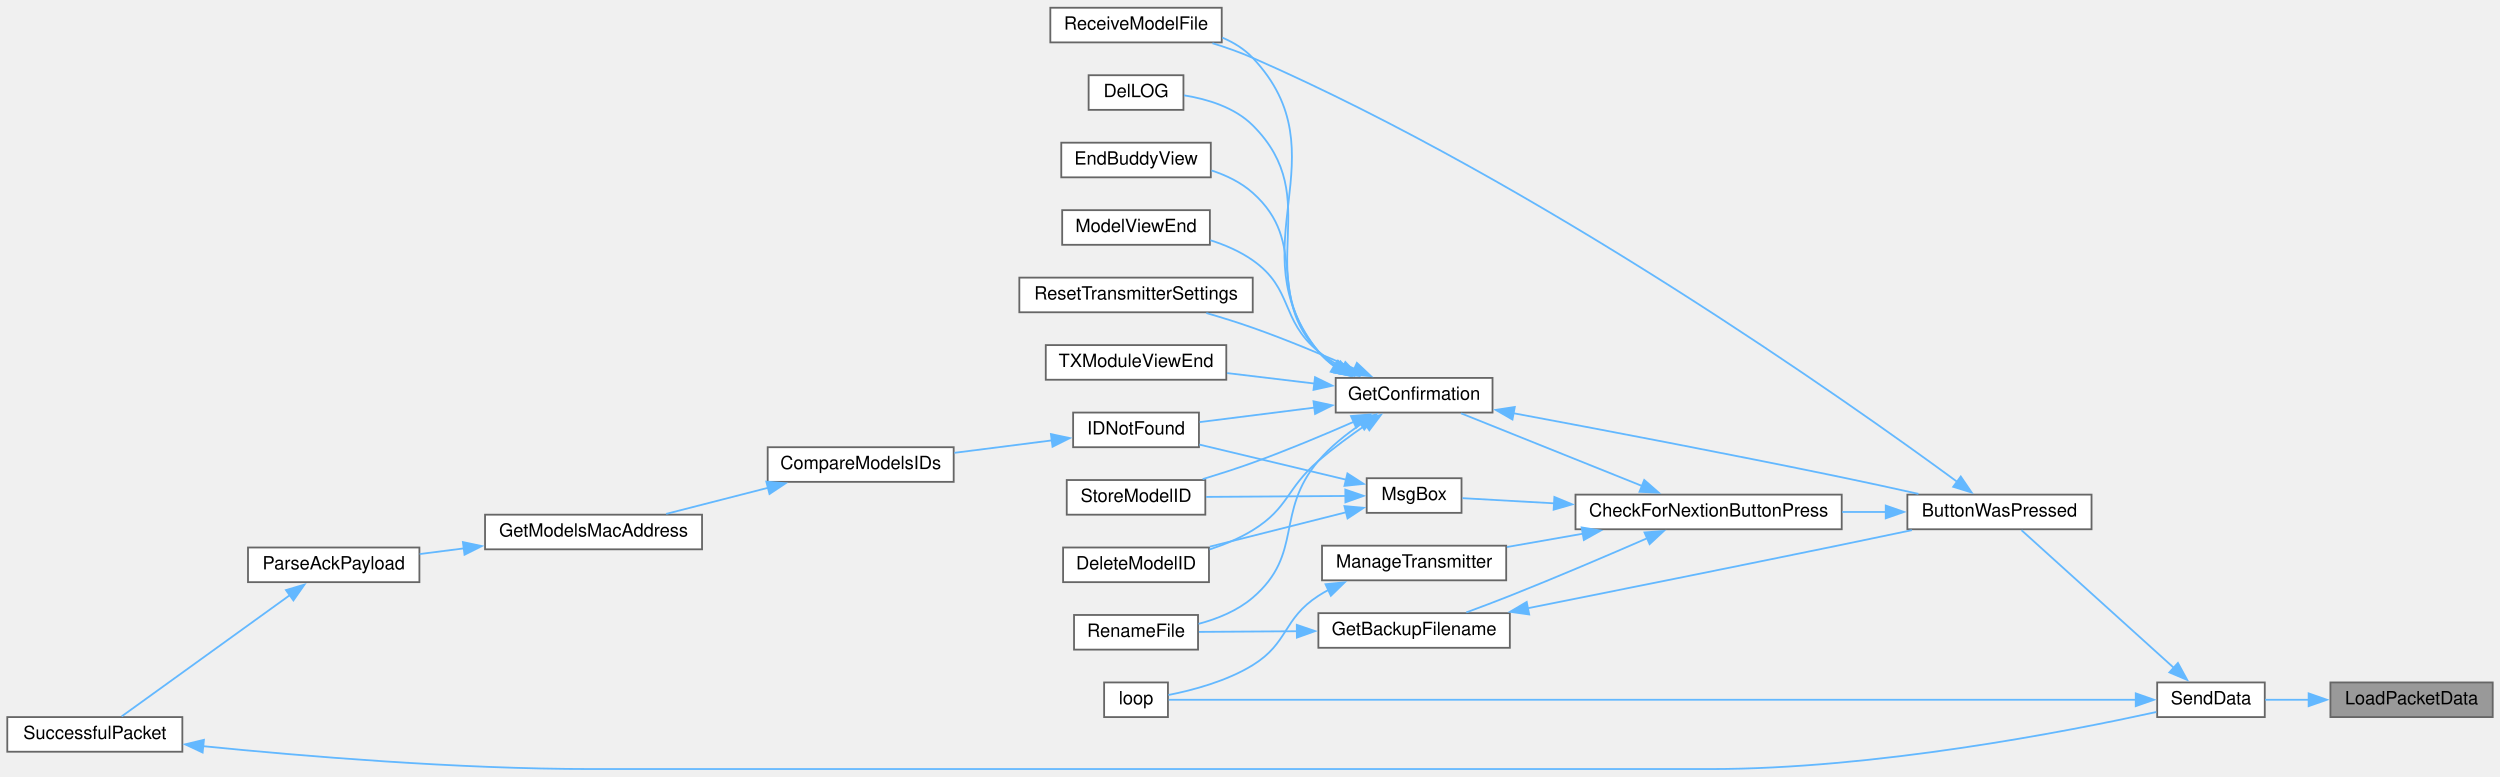
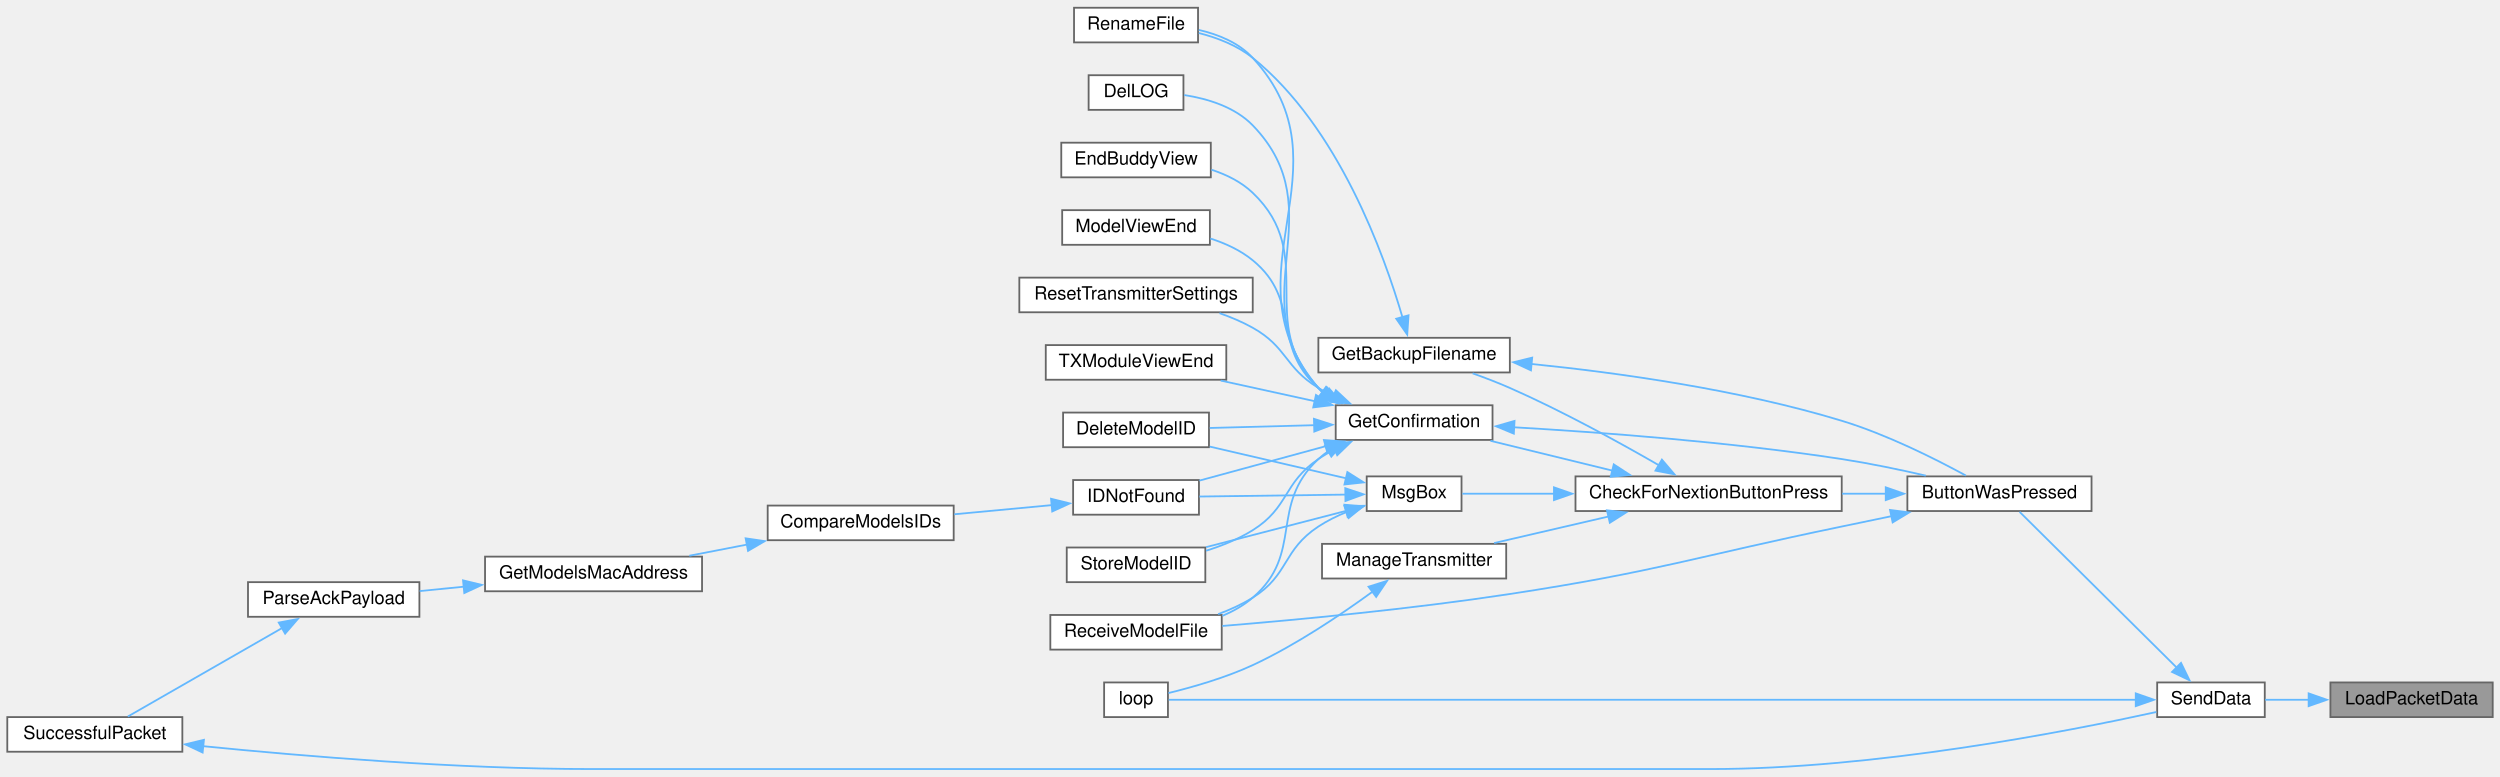
<svg xmlns="http://www.w3.org/2000/svg" xmlns:xlink="http://www.w3.org/1999/xlink" width="1371pt" height="426pt" viewBox="0.00 0.00 1371.00 425.50">
  <g id="graph0" class="graph" transform="scale(1 1) rotate(0) translate(4 421.5)">
    <g id="node1" class="node">
      <g id="a_node1">
        <a xlink:title=" ">
          <polygon fill="#999999" stroke="#666666" points="1363,-47.5 1274,-47.5 1274,-28.5 1363,-28.5 1363,-47.5" />
          <text text-anchor="middle" x="1318.5" y="-35.5" font-family="Helvetica,sans-Serif" font-size="10.00">LoadPacketData</text>
        </a>
      </g>
    </g>
    <g id="node2" class="node">
      <g id="a_node2">
        <a xlink:href="transceiver_8h.html#a049bfb836e7aa4a3a48a1a4bd225fafc" target="_top" xlink:title=" ">
          <polygon fill="white" stroke="#666666" points="1238,-47.5 1179,-47.5 1179,-28.5 1238,-28.5 1238,-47.5" />
          <text text-anchor="middle" x="1208.5" y="-35.5" font-family="Helvetica,sans-Serif" font-size="10.00">SendData</text>
        </a>
      </g>
    </g>
    <g id="edge1" class="edge">
      <path fill="none" stroke="#63b8ff" d="M1262.28,-38C1253.96,-38 1245.68,-38 1238.23,-38" />
      <polygon fill="#63b8ff" stroke="#63b8ff" points="1262.06,-41.5 1272.06,-38 1262.06,-34.5 1262.06,-41.5" />
    </g>
    <g id="node3" class="node">
      <g id="a_node3">
        <a xlink:href="TransmitterCode_2src_2main_8cpp.html#a804fdbdd5eab4c596bbe8a23eecbe4d5" target="_top" xlink:title=" ">
-           <polygon fill="white" stroke="#666666" points="1143,-150.5 1042,-150.5 1042,-131.5 1143,-131.5 1143,-150.5" />
-           <text text-anchor="middle" x="1092.5" y="-138.5" font-family="Helvetica,sans-Serif" font-size="10.00">ButtonWasPressed</text>
+           <polygon fill="white" stroke="#666666" points="1143,-160.5 1042,-160.5 1042,-141.5 1143,-141.5 1143,-160.5" />
+           <text text-anchor="middle" x="1092.5" y="-148.5" font-family="Helvetica,sans-Serif" font-size="10.00">ButtonWasPressed</text>
        </a>
      </g>
    </g>
    <g id="edge2" class="edge">
-       <path fill="none" stroke="#63b8ff" d="M1188.23,-55.41C1164.2,-77.12 1123.93,-113.5 1104.57,-131" />
-       <polygon fill="#63b8ff" stroke="#63b8ff" points="1190.37,-58.19 1195.45,-48.89 1185.68,-53 1190.37,-58.19" />
+       <path fill="none" stroke="#63b8ff" d="M1189.76,-55.58C1165.52,-79.61 1122.85,-121.91 1103.52,-141.07" />
+       <polygon fill="#63b8ff" stroke="#63b8ff" points="1192.07,-58.23 1196.71,-48.7 1187.14,-53.25 1192.07,-58.23" />
    </g>
    <g id="node22" class="node">
      <g id="a_node22">
        <a xlink:href="TransmitterCode_2src_2main_8cpp.html#ad3cb30894c94eb016e98bdcaa899ac86" target="_top" xlink:title=" ">
          <polygon fill="white" stroke="#666666" points="636.5,-47.5 601.5,-47.5 601.5,-28.5 636.5,-28.5 636.5,-47.5" />
          <text text-anchor="middle" x="619" y="-35.5" font-family="Helvetica,sans-Serif" font-size="10.00">loop</text>
        </a>
      </g>
    </g>
-     <g id="edge31" class="edge">
+     <g id="edge32" class="edge">
      <path fill="none" stroke="#63b8ff" d="M1167.58,-38C1051.31,-38 716.16,-38 636.93,-38" />
      <polygon fill="#63b8ff" stroke="#63b8ff" points="1167.25,-41.5 1177.25,-38 1167.25,-34.5 1167.25,-41.5" />
    </g>
    <g id="node4" class="node">
      <g id="a_node4">
        <a xlink:href="Utilities_8h.html#afb7c85cac4aa89fd998ed81c330374d2" target="_top" xlink:title=" ">
-           <polygon fill="white" stroke="#666666" points="1006,-150.5 860,-150.5 860,-131.5 1006,-131.5 1006,-150.5" />
-           <text text-anchor="middle" x="933" y="-138.5" font-family="Helvetica,sans-Serif" font-size="10.00">CheckForNextionButtonPress</text>
+           <polygon fill="white" stroke="#666666" points="1006,-160.5 860,-160.5 860,-141.5 1006,-141.5 1006,-160.5" />
+           <text text-anchor="middle" x="933" y="-148.5" font-family="Helvetica,sans-Serif" font-size="10.00">CheckForNextionButtonPress</text>
        </a>
      </g>
    </g>
    <g id="edge3" class="edge">
-       <path fill="none" stroke="#63b8ff" d="M1030.32,-141C1022.43,-141 1014.29,-141 1006.24,-141" />
-       <polygon fill="#63b8ff" stroke="#63b8ff" points="1030.15,-144.5 1040.15,-141 1030.15,-137.5 1030.15,-144.5" />
+       <path fill="none" stroke="#63b8ff" d="M1030.32,-151C1022.43,-151 1014.29,-151 1006.24,-151" />
+       <polygon fill="#63b8ff" stroke="#63b8ff" points="1030.15,-154.5 1040.15,-151 1030.15,-147.5 1030.15,-154.5" />
    </g>
    <g id="node17" class="node">
      <g id="a_node17">
        <a xlink:href="TransmitterCode_2src_2main_8cpp.html#ab7c9edf843c732d7fe296564f39bc0dc" target="_top" xlink:title="RECEIVE A MODEL FILE.">
-           <polygon fill="white" stroke="#666666" points="666,-417.5 572,-417.5 572,-398.5 666,-398.5 666,-417.5" />
-           <text text-anchor="middle" x="619" y="-405.5" font-family="Helvetica,sans-Serif" font-size="10.00">ReceiveModelFile</text>
-         </a>
-       </g>
-     </g>
-     <g id="edge30" class="edge">
-       <path fill="none" stroke="#63b8ff" d="M1069.25,-157.58C1009.64,-201.31 840.14,-321.17 683,-390 676.02,-393.06 668.38,-395.75 660.9,-398.05" />
-       <polygon fill="#63b8ff" stroke="#63b8ff" points="1071.28,-160.43 1077.25,-151.67 1067.13,-154.79 1071.28,-160.43" />
+           <polygon fill="white" stroke="#666666" points="666,-84.5 572,-84.5 572,-65.5 666,-65.5 666,-84.5" />
+           <text text-anchor="middle" x="619" y="-72.5" font-family="Helvetica,sans-Serif" font-size="10.00">ReceiveModelFile</text>
+         </a>
+       </g>
+     </g>
+     <g id="edge31" class="edge">
+       <path fill="none" stroke="#63b8ff" d="M1033.43,-138.72C1024.26,-136.79 1014.87,-134.84 1006,-133 925.17,-116.28 905.6,-108.46 824,-96 770.15,-87.77 707.8,-81.88 666.35,-78.47" />
+       <polygon fill="#63b8ff" stroke="#63b8ff" points="1032.49,-142.1 1042.99,-140.73 1033.93,-135.25 1032.49,-142.1" />
    </g>
    <g id="node5" class="node">
      <g id="a_node5">
        <a xlink:href="TransmitterCode_2src_2main_8cpp.html#a641d6dab68ec7b2a8a32492aac55bc1c" target="_top" xlink:title=" ">
-           <polygon fill="white" stroke="#666666" points="824,-85.5 719,-85.5 719,-66.5 824,-66.5 824,-85.5" />
-           <text text-anchor="middle" x="771.5" y="-73.5" font-family="Helvetica,sans-Serif" font-size="10.00">GetBackupFilename</text>
+           <polygon fill="white" stroke="#666666" points="824,-236.5 719,-236.5 719,-217.5 824,-217.5 824,-236.5" />
+           <text text-anchor="middle" x="771.5" y="-224.5" font-family="Helvetica,sans-Serif" font-size="10.00">GetBackupFilename</text>
        </a>
      </g>
    </g>
    <g id="edge4" class="edge">
-       <path fill="none" stroke="#63b8ff" d="M899.35,-126.6C878.01,-117.31 849.48,-105.12 824,-95 816.29,-91.94 807.88,-88.77 800.12,-85.91" />
-       <polygon fill="#63b8ff" stroke="#63b8ff" points="897.84,-129.76 908.41,-130.56 900.65,-123.34 897.84,-129.76" />
+       <path fill="none" stroke="#63b8ff" d="M905.87,-166.53C884.34,-178.95 852.79,-196.33 824,-209 817.5,-211.86 810.39,-214.59 803.58,-217.02" />
+       <polygon fill="#63b8ff" stroke="#63b8ff" points="907.39,-169.7 914.26,-161.64 903.86,-163.65 907.39,-169.7" />
    </g>
    <g id="node7" class="node">
      <g id="a_node7">
        <a xlink:href="TransmitterCode_2src_2main_8cpp.html#a6506bf72e0dd9e9ce480156b47625bff" target="_top" xlink:title=" ">
-           <polygon fill="white" stroke="#666666" points="814.5,-214.5 728.5,-214.5 728.5,-195.5 814.5,-195.5 814.5,-214.5" />
-           <text text-anchor="middle" x="771.5" y="-202.5" font-family="Helvetica,sans-Serif" font-size="10.00">GetConfirmation</text>
+           <polygon fill="white" stroke="#666666" points="814.5,-199.5 728.5,-199.5 728.5,-180.5 814.5,-180.5 814.5,-199.5" />
+           <text text-anchor="middle" x="771.5" y="-187.5" font-family="Helvetica,sans-Serif" font-size="10.00">GetConfirmation</text>
        </a>
      </g>
    </g>
    <g id="edge7" class="edge">
-       <path fill="none" stroke="#63b8ff" d="M896.58,-155.21C866.42,-167.31 823.86,-184.39 797.25,-195.07" />
-       <polygon fill="#63b8ff" stroke="#63b8ff" points="897.7,-158.54 905.67,-151.56 895.09,-152.04 897.7,-158.54" />
+       <path fill="none" stroke="#63b8ff" d="M880.32,-163.64C858.63,-168.94 833.75,-175.02 813.36,-180.01" />
+       <polygon fill="#63b8ff" stroke="#63b8ff" points="880.99,-167.08 889.87,-161.3 879.32,-160.28 880.99,-167.08" />
    </g>
    <g id="node21" class="node">
      <g id="a_node21">
        <a xlink:href="TransmitterCode_2src_2main_8cpp.html#a558ea014e230b7caa54ce5a37ad29b22" target="_top" xlink:title=" ">
-           <polygon fill="white" stroke="#666666" points="822,-122.5 721,-122.5 721,-103.5 822,-103.5 822,-122.5" />
-           <text text-anchor="middle" x="771.5" y="-110.5" font-family="Helvetica,sans-Serif" font-size="10.00">ManageTransmitter</text>
+           <polygon fill="white" stroke="#666666" points="822,-123.5 721,-123.5 721,-104.5 822,-104.5 822,-123.5" />
+           <text text-anchor="middle" x="771.5" y="-111.5" font-family="Helvetica,sans-Serif" font-size="10.00">ManageTransmitter</text>
        </a>
      </g>
    </g>
    <g id="edge24" class="edge">
-       <path fill="none" stroke="#63b8ff" d="M864.2,-129.1C850.17,-126.63 835.63,-124.08 822.38,-121.76" />
-       <polygon fill="#63b8ff" stroke="#63b8ff" points="863.37,-132.51 873.83,-130.79 864.58,-125.61 863.37,-132.51" />
+       <path fill="none" stroke="#63b8ff" d="M878.19,-138.52C857.72,-133.77 834.69,-128.43 815.36,-123.94" />
+       <polygon fill="#63b8ff" stroke="#63b8ff" points="877.25,-141.89 887.78,-140.74 878.83,-135.07 877.25,-141.89" />
    </g>
    <g id="node23" class="node">
      <g id="a_node23">
        <a xlink:href="TransmitterCode_2src_2main_8cpp.html#a6f5b0f1e4ca75768c16c4dd93f92a8de" target="_top" xlink:title=" ">
-           <polygon fill="white" stroke="#666666" points="797.5,-159.5 745.5,-159.5 745.5,-140.5 797.5,-140.5 797.5,-159.5" />
-           <text text-anchor="middle" x="771.5" y="-147.5" font-family="Helvetica,sans-Serif" font-size="10.00">MsgBox</text>
+           <polygon fill="white" stroke="#666666" points="797.5,-160.5 745.5,-160.5 745.5,-141.5 797.5,-141.5 797.5,-160.5" />
+           <text text-anchor="middle" x="771.5" y="-148.5" font-family="Helvetica,sans-Serif" font-size="10.00">MsgBox</text>
        </a>
      </g>
    </g>
    <g id="edge26" class="edge">
-       <path fill="none" stroke="#63b8ff" d="M848.29,-145.72C829.95,-146.76 811.88,-147.78 797.99,-148.56" />
-       <polygon fill="#63b8ff" stroke="#63b8ff" points="848.42,-149.22 858.21,-145.16 848.02,-142.23 848.42,-149.22" />
+       <path fill="none" stroke="#63b8ff" d="M848.29,-151C829.95,-151 811.88,-151 797.99,-151" />
+       <polygon fill="#63b8ff" stroke="#63b8ff" points="848.2,-154.5 858.2,-151 848.2,-147.5 848.2,-154.5" />
    </g>
    <g id="edge5" class="edge">
-       <path fill="none" stroke="#63b8ff" d="M833.87,-88.2C880.98,-97.6 947.63,-110.98 1006,-123 1018.48,-125.57 1031.98,-128.39 1044.48,-131.02" />
-       <polygon fill="#63b8ff" stroke="#63b8ff" points="834.61,-84.78 824.11,-86.25 833.24,-91.64 834.61,-84.78" />
+       <path fill="none" stroke="#63b8ff" d="M835.83,-222.15C883.42,-217.33 949.81,-208.09 1006,-191 1030.62,-183.51 1057.2,-170.16 1074.07,-160.96" />
+       <polygon fill="#63b8ff" stroke="#63b8ff" points="835.58,-218.65 825.96,-223.1 836.25,-225.62 835.58,-218.65" />
    </g>
    <g id="node6" class="node">
      <g id="a_node6">
        <a xlink:href="TransmitterCode_2src_2main_8cpp.html#a9d94366336f1e5fd43edb9c24bec5821" target="_top" xlink:title=" ">
-           <polygon fill="white" stroke="#666666" points="653,-84.5 585,-84.5 585,-65.5 653,-65.5 653,-84.5" />
-           <text text-anchor="middle" x="619" y="-72.5" font-family="Helvetica,sans-Serif" font-size="10.00">RenameFile</text>
+           <polygon fill="white" stroke="#666666" points="653,-417.5 585,-417.5 585,-398.5 653,-398.5 653,-417.5" />
+           <text text-anchor="middle" x="619" y="-405.5" font-family="Helvetica,sans-Serif" font-size="10.00">RenameFile</text>
        </a>
      </g>
    </g>
    <g id="edge6" class="edge">
-       <path fill="none" stroke="#63b8ff" d="M707.36,-75.58C688.86,-75.46 669.35,-75.33 653.48,-75.22" />
-       <polygon fill="#63b8ff" stroke="#63b8ff" points="707.17,-79.08 717.19,-75.65 707.22,-72.08 707.17,-79.08" />
+       <path fill="none" stroke="#63b8ff" d="M765.19,-247.46C755.13,-282.08 729.98,-352.15 683,-390 674.59,-396.78 663.74,-401.01 653.43,-403.64" />
+       <polygon fill="#63b8ff" stroke="#63b8ff" points="768.44,-248.83 767.72,-238.26 761.69,-246.97 768.44,-248.83" />
    </g>
    <g id="edge8" class="edge">
-       <path fill="none" stroke="#63b8ff" d="M825.97,-195.14C873.36,-186.3 944.38,-172.78 1006,-160 1019.7,-157.16 1034.59,-153.91 1048.06,-150.9" />
-       <polygon fill="#63b8ff" stroke="#63b8ff" points="825.43,-191.68 816.24,-196.95 826.71,-198.56 825.43,-191.68" />
+       <path fill="none" stroke="#63b8ff" d="M826.13,-187.44C873.61,-184.69 944.7,-179.39 1006,-170 1021.18,-167.67 1037.69,-164.23 1052.12,-160.9" />
+       <polygon fill="#63b8ff" stroke="#63b8ff" points="826.18,-183.93 816.39,-187.99 826.57,-190.92 826.18,-183.93" />
    </g>
    <g id="edge20" class="edge">
-       <path fill="none" stroke="#63b8ff" d="M742.56,-189.28C734.24,-183.66 725.6,-176.77 719,-169 695.06,-140.82 711.09,-118.05 683,-94 674.67,-86.87 663.73,-82.41 653.3,-79.63" />
-       <polygon fill="#63b8ff" stroke="#63b8ff" points="740.42,-192.08 750.75,-194.47 744.17,-186.16 740.42,-192.08" />
+       <path fill="none" stroke="#63b8ff" d="M721.18,-206.68C720.42,-207.42 719.69,-208.19 719,-209 665.73,-271.37 738.57,-329.68 683,-390 675.37,-398.28 664.22,-402.85 653.41,-405.34" />
+       <polygon fill="#63b8ff" stroke="#63b8ff" points="723.17,-209.56 729.17,-200.82 719.03,-203.91 723.17,-209.56" />
    </g>
    <g id="node8" class="node">
      <g id="a_node8">
        <a xlink:href="TransmitterCode_2src_2main_8cpp.html#ac45477c637c975e13189e2988c8813b3" target="_top" xlink:title=" ">
-           <polygon fill="white" stroke="#666666" points="659,-121.5 579,-121.5 579,-102.5 659,-102.5 659,-121.5" />
-           <text text-anchor="middle" x="619" y="-109.5" font-family="Helvetica,sans-Serif" font-size="10.00">DeleteModelID</text>
+           <polygon fill="white" stroke="#666666" points="659,-195.5 579,-195.5 579,-176.5 659,-176.5 659,-195.5" />
+           <text text-anchor="middle" x="619" y="-183.5" font-family="Helvetica,sans-Serif" font-size="10.00">DeleteModelID</text>
        </a>
      </g>
    </g>
    <g id="edge9" class="edge">
-       <path fill="none" stroke="#63b8ff" d="M745.05,-188.72C736.5,-182.85 727.08,-175.96 719,-169 701.38,-153.81 702.8,-143.21 683,-131 675.8,-126.56 667.51,-123.1 659.34,-120.43" />
-       <polygon fill="#63b8ff" stroke="#63b8ff" points="743.05,-191.59 753.31,-194.23 746.94,-185.77 743.05,-191.59" />
+       <path fill="none" stroke="#63b8ff" d="M716.71,-188.57C697.8,-188.07 676.93,-187.51 659.43,-187.05" />
+       <polygon fill="#63b8ff" stroke="#63b8ff" points="716.57,-192.07 726.66,-188.83 716.76,-185.07 716.57,-192.07" />
    </g>
    <g id="node9" class="node">
      <g id="a_node9">
        <a xlink:href="TransmitterCode_2src_2main_8cpp.html#a53d438145d004c3b053f245f494f4284" target="_top" xlink:title=" ">
          <polygon fill="white" stroke="#666666" points="645,-380.5 593,-380.5 593,-361.5 645,-361.5 645,-380.5" />
          <text text-anchor="middle" x="619" y="-368.5" font-family="Helvetica,sans-Serif" font-size="10.00">DelLOG</text>
        </a>
      </g>
    </g>
    <g id="edge10" class="edge">
-       <path fill="none" stroke="#63b8ff" d="M728.48,-220.59C724.97,-223.03 721.73,-225.82 719,-229 681.65,-272.57 723.66,-312.51 683,-353 673.09,-362.87 658.15,-367.41 645.32,-369.47" />
-       <polygon fill="#63b8ff" stroke="#63b8ff" points="730.02,-223.74 736.92,-215.7 726.51,-217.69 730.02,-223.74" />
+       <path fill="none" stroke="#63b8ff" d="M721.62,-206.37C720.7,-207.2 719.83,-208.08 719,-209 674.95,-258.11 728.86,-305.58 683,-353 673.27,-363.06 658.35,-367.61 645.47,-369.62" />
+       <polygon fill="#63b8ff" stroke="#63b8ff" points="723.38,-209.4 729.57,-200.81 719.37,-203.67 723.38,-209.4" />
    </g>
    <g id="node10" class="node">
      <g id="a_node10">
        <a xlink:href="TransmitterCode_2src_2main_8cpp.html#a16c65917a148c7f6c17babf11e977b69" target="_top" xlink:title=" ">
          <polygon fill="white" stroke="#666666" points="660,-343.5 578,-343.5 578,-324.5 660,-324.5 660,-343.5" />
          <text text-anchor="middle" x="619" y="-331.5" font-family="Helvetica,sans-Serif" font-size="10.00">EndBuddyView</text>
        </a>
      </g>
    </g>
    <g id="edge11" class="edge">
-       <path fill="none" stroke="#63b8ff" d="M729.57,-220.44C725.71,-222.92 722.1,-225.77 719,-229 690.06,-259.23 714.23,-288.14 683,-316 676.63,-321.68 668.59,-325.58 660.4,-328.25" />
-       <polygon fill="#63b8ff" stroke="#63b8ff" points="731.1,-223.59 738.16,-215.7 727.71,-217.46 731.1,-223.59" />
+       <path fill="none" stroke="#63b8ff" d="M722.2,-206.05C721.08,-206.98 720.01,-207.96 719,-209 684.04,-244.99 719.29,-281.35 683,-316 676.75,-321.97 668.65,-325.98 660.37,-328.67" />
+       <polygon fill="#63b8ff" stroke="#63b8ff" points="723.87,-209.14 730.34,-200.75 720.05,-203.28 723.87,-209.14" />
    </g>
    <g id="node11" class="node">
      <g id="a_node11">
        <a xlink:href="ModelMatch_8h.html#afdd42b1130d38073be1c2025af855879" target="_top" xlink:title=" ">
-           <polygon fill="white" stroke="#666666" points="653.5,-195.5 584.5,-195.5 584.5,-176.5 653.5,-176.5 653.5,-195.5" />
-           <text text-anchor="middle" x="619" y="-183.5" font-family="Helvetica,sans-Serif" font-size="10.00">IDNotFound</text>
+           <polygon fill="white" stroke="#666666" points="653.5,-158.5 584.5,-158.5 584.5,-139.5 653.5,-139.5 653.5,-158.5" />
+           <text text-anchor="middle" x="619" y="-146.5" font-family="Helvetica,sans-Serif" font-size="10.00">IDNotFound</text>
        </a>
      </g>
    </g>
    <g id="edge12" class="edge">
-       <path fill="none" stroke="#63b8ff" d="M716.83,-198.22C695.87,-195.58 672.47,-192.62 653.92,-190.28" />
-       <polygon fill="#63b8ff" stroke="#63b8ff" points="716.32,-201.69 726.68,-199.47 717.19,-194.74 716.32,-201.69" />
+       <path fill="none" stroke="#63b8ff" d="M723.04,-177.07C700.55,-170.94 674.2,-163.77 653.78,-158.2" />
+       <polygon fill="#63b8ff" stroke="#63b8ff" points="722.04,-180.43 732.61,-179.68 723.88,-173.67 722.04,-180.43" />
    </g>
    <g id="node16" class="node">
      <g id="a_node16">
        <a xlink:href="TransmitterCode_2src_2main_8cpp.html#ae9f91b9da28f2e1e2fb126961f03c31c" target="_top" xlink:title=" ">
          <polygon fill="white" stroke="#666666" points="659.5,-306.5 578.5,-306.5 578.5,-287.5 659.5,-287.5 659.5,-306.5" />
          <text text-anchor="middle" x="619" y="-294.5" font-family="Helvetica,sans-Serif" font-size="10.00">ModelViewEnd</text>
        </a>
      </g>
    </g>
    <g id="edge18" class="edge">
-       <path fill="none" stroke="#63b8ff" d="M732.58,-219.9C727.77,-222.57 723.11,-225.6 719,-229 697.91,-246.46 705.4,-263.26 683,-279 676.11,-283.84 667.94,-287.39 659.81,-289.98" />
-       <polygon fill="#63b8ff" stroke="#63b8ff" points="733.79,-223.21 741.16,-215.6 730.65,-216.95 733.79,-223.21" />
+       <path fill="none" stroke="#63b8ff" d="M723.52,-205.46C721.94,-206.56 720.42,-207.74 719,-209 692.81,-232.19 710.05,-256.81 683,-279 676.32,-284.48 668.05,-288.3 659.73,-290.95" />
+       <polygon fill="#63b8ff" stroke="#63b8ff" points="724.91,-208.7 731.85,-200.69 721.43,-202.62 724.91,-208.7" />
    </g>
    <g id="edge19" class="edge">
-       <path fill="none" stroke="#63b8ff" d="M727.71,-220.82C724.46,-223.2 721.49,-225.91 719,-229 673.05,-286.14 733.31,-336.66 683,-390 678.39,-394.88 672.57,-398.47 666.32,-401.1" />
-       <polygon fill="#63b8ff" stroke="#63b8ff" points="729.36,-223.91 736.13,-215.76 725.75,-217.91 729.36,-223.91" />
+       <path fill="none" stroke="#63b8ff" d="M724.81,-174.62C722.75,-173.21 720.8,-171.67 719,-170 691.64,-144.54 711.33,-118.38 683,-94 678.15,-89.83 672.41,-86.57 666.4,-84.03" />
+       <polygon fill="#63b8ff" stroke="#63b8ff" points="722.63,-177.41 733.05,-179.31 726.09,-171.32 722.63,-177.41" />
    </g>
    <g id="node18" class="node">
      <g id="a_node18">
        <a xlink:href="TransmitterCode_2src_2main_8cpp.html#a5c7f22bae35d5d6df9d54fe79dbb8401" target="_top" xlink:title=" ">
          <polygon fill="white" stroke="#666666" points="683,-269.5 555,-269.5 555,-250.5 683,-250.5 683,-269.5" />
          <text text-anchor="middle" x="619" y="-257.5" font-family="Helvetica,sans-Serif" font-size="10.00">ResetTransmitterSettings</text>
        </a>
      </g>
    </g>
    <g id="edge21" class="edge">
-       <path fill="none" stroke="#63b8ff" d="M739.03,-219.4C722.54,-226.67 701.88,-235.34 683,-242 674.85,-244.88 665.98,-247.63 657.55,-250.08" />
-       <polygon fill="#63b8ff" stroke="#63b8ff" points="740.12,-222.75 747.83,-215.48 737.27,-216.36 740.12,-222.75" />
+       <path fill="none" stroke="#63b8ff" d="M727.24,-204.51C724.39,-205.91 721.62,-207.4 719,-209 700.47,-220.3 701.94,-231.4 683,-242 677.34,-245.17 671.08,-247.81 664.76,-250.02" />
+       <polygon fill="#63b8ff" stroke="#63b8ff" points="728.6,-207.74 736.35,-200.51 725.79,-201.33 728.6,-207.74" />
    </g>
    <g id="node19" class="node">
      <g id="a_node19">
        <a xlink:href="TransmitterCode_2src_2main_8cpp.html#a3838aa0b33bb22d3b9934da05d2716d8" target="_top" xlink:title=" ">
-           <polygon fill="white" stroke="#666666" points="657,-158.5 581,-158.5 581,-139.5 657,-139.5 657,-158.5" />
-           <text text-anchor="middle" x="619" y="-146.5" font-family="Helvetica,sans-Serif" font-size="10.00">StoreModelID</text>
+           <polygon fill="white" stroke="#666666" points="657,-121.5 581,-121.5 581,-102.5 657,-102.5 657,-121.5" />
+           <text text-anchor="middle" x="619" y="-109.5" font-family="Helvetica,sans-Serif" font-size="10.00">StoreModelID</text>
        </a>
      </g>
    </g>
    <g id="edge22" class="edge">
-       <path fill="none" stroke="#63b8ff" d="M738.66,-190.56C722.2,-183.35 701.71,-174.75 683,-168 674.19,-164.82 664.56,-161.73 655.54,-158.99" />
-       <polygon fill="#63b8ff" stroke="#63b8ff" points="736.88,-193.6 747.44,-194.45 739.71,-187.2 736.88,-193.6" />
+       <path fill="none" stroke="#63b8ff" d="M728.05,-175.36C724.9,-173.72 721.84,-171.94 719,-170 699.5,-156.72 703,-143.51 683,-131 675.25,-126.15 666.19,-122.48 657.4,-119.72" />
+       <polygon fill="#63b8ff" stroke="#63b8ff" points="726.4,-178.45 736.94,-179.47 729.33,-172.1 726.4,-178.45" />
    </g>
    <g id="node20" class="node">
      <g id="a_node20">
        <a xlink:href="TransmitterCode_2src_2main_8cpp.html#a3c55ef7c23759a89a86f6519569c4f7a" target="_top" xlink:title=" ">
          <polygon fill="white" stroke="#666666" points="668.5,-232.5 569.5,-232.5 569.5,-213.5 668.5,-213.5 668.5,-232.5" />
          <text text-anchor="middle" x="619" y="-220.5" font-family="Helvetica,sans-Serif" font-size="10.00">TXModuleViewEnd</text>
        </a>
      </g>
    </g>
    <g id="edge23" class="edge">
-       <path fill="none" stroke="#63b8ff" d="M717.05,-211.39C701.36,-213.27 684.3,-215.31 668.91,-217.15" />
-       <polygon fill="#63b8ff" stroke="#63b8ff" points="717.16,-214.9 726.67,-210.24 716.33,-207.95 717.16,-214.9" />
+       <path fill="none" stroke="#63b8ff" d="M717.31,-201.66C700.36,-205.38 681.77,-209.45 665.43,-213.04" />
+       <polygon fill="#63b8ff" stroke="#63b8ff" points="717.68,-205.16 726.7,-199.6 716.18,-198.33 717.68,-205.16" />
    </g>
    <g id="node12" class="node">
      <g id="a_node12">
        <a xlink:href="ModelMatch_8h.html#af8fe429ceb65bf9d257a2a0f1c63eccb" target="_top" xlink:title=" ">
-           <polygon fill="white" stroke="#666666" points="519,-176.5 417,-176.5 417,-157.5 519,-157.5 519,-176.5" />
-           <text text-anchor="middle" x="468" y="-164.5" font-family="Helvetica,sans-Serif" font-size="10.00">CompareModelsIDs</text>
+           <polygon fill="white" stroke="#666666" points="519,-144.5 417,-144.5 417,-125.5 519,-125.5 519,-144.5" />
+           <text text-anchor="middle" x="468" y="-132.5" font-family="Helvetica,sans-Serif" font-size="10.00">CompareModelsIDs</text>
        </a>
      </g>
    </g>
    <g id="edge13" class="edge">
-       <path fill="none" stroke="#63b8ff" d="M572.93,-180.25C556.03,-178.1 536.72,-175.64 519.37,-173.42" />
-       <polygon fill="#63b8ff" stroke="#63b8ff" points="572.33,-183.7 582.69,-181.5 573.21,-176.76 572.33,-183.7" />
+       <path fill="none" stroke="#63b8ff" d="M572.93,-144.76C556.03,-143.18 536.72,-141.36 519.37,-139.73" />
+       <polygon fill="#63b8ff" stroke="#63b8ff" points="572.4,-148.23 582.68,-145.68 573.05,-141.26 572.4,-148.23" />
    </g>
    <g id="node13" class="node">
      <g id="a_node13">
        <a xlink:href="ModelMatch_8h.html#a494cb4acb30856d1f53f08df1b80c41b" target="_top" xlink:title=" ">
-           <polygon fill="white" stroke="#666666" points="381,-139.5 262,-139.5 262,-120.5 381,-120.5 381,-139.5" />
-           <text text-anchor="middle" x="321.5" y="-127.5" font-family="Helvetica,sans-Serif" font-size="10.00">GetModelsMacAddress</text>
+           <polygon fill="white" stroke="#666666" points="381,-116.5 262,-116.5 262,-97.5 381,-97.5 381,-116.5" />
+           <text text-anchor="middle" x="321.5" y="-104.5" font-family="Helvetica,sans-Serif" font-size="10.00">GetModelsMacAddress</text>
        </a>
      </g>
    </g>
    <g id="edge14" class="edge">
-       <path fill="none" stroke="#63b8ff" d="M417.21,-154.25C398.93,-149.57 378.51,-144.34 361.33,-139.94" />
-       <polygon fill="#63b8ff" stroke="#63b8ff" points="416.25,-157.62 426.81,-156.71 417.99,-150.84 416.25,-157.62" />
+       <path fill="none" stroke="#63b8ff" d="M405.61,-123.1C395.09,-121.07 384.25,-118.97 374.02,-116.98" />
+       <polygon fill="#63b8ff" stroke="#63b8ff" points="404.9,-126.53 415.38,-125 406.23,-119.66 404.9,-126.53" />
    </g>
    <g id="node14" class="node">
      <g id="a_node14">
        <a xlink:href="TransmitterCode_2src_2main_8cpp.html#a694f4f5a0147f4dc29b0bc1a8951547d" target="_top" xlink:title=" ">
-           <polygon fill="white" stroke="#666666" points="226,-121.5 132,-121.5 132,-102.5 226,-102.5 226,-121.5" />
-           <text text-anchor="middle" x="179" y="-109.5" font-family="Helvetica,sans-Serif" font-size="10.00">ParseAckPayload</text>
+           <polygon fill="white" stroke="#666666" points="226,-102.5 132,-102.5 132,-83.5 226,-83.5 226,-102.5" />
+           <text text-anchor="middle" x="179" y="-90.5" font-family="Helvetica,sans-Serif" font-size="10.00">ParseAckPayload</text>
        </a>
      </g>
    </g>
    <g id="edge15" class="edge">
-       <path fill="none" stroke="#63b8ff" d="M250.5,-121.03C242.23,-119.97 233.96,-118.91 226.14,-117.91" />
-       <polygon fill="#63b8ff" stroke="#63b8ff" points="249.86,-124.48 260.23,-122.28 250.75,-117.54 249.86,-124.48" />
+       <path fill="none" stroke="#63b8ff" d="M250.5,-100.03C242.23,-99.2 233.96,-98.38 226.14,-97.6" />
+       <polygon fill="#63b8ff" stroke="#63b8ff" points="249.93,-103.48 260.22,-100.99 250.62,-96.52 249.93,-103.48" />
    </g>
    <g id="node15" class="node">
      <g id="a_node15">
        <a xlink:href="transceiver_8h.html#a1c11bb6771548de7d96723045b922620" target="_top" xlink:title=" ">
          <polygon fill="white" stroke="#666666" points="96,-28.5 0,-28.5 0,-9.5 96,-9.5 96,-28.5" />
          <text text-anchor="middle" x="48" y="-16.5" font-family="Helvetica,sans-Serif" font-size="10.00">SuccessfulPacket</text>
        </a>
      </g>
    </g>
    <g id="edge16" class="edge">
-       <path fill="none" stroke="#63b8ff" d="M155.15,-95.52C128.34,-76.2 84.75,-44.78 62.71,-28.88" />
-       <polygon fill="#63b8ff" stroke="#63b8ff" points="152.81,-98.15 162.97,-101.16 156.9,-92.48 152.81,-98.15" />
+       <path fill="none" stroke="#63b8ff" d="M150.79,-77.39C125.22,-62.72 87.75,-41.23 66.12,-28.82" />
+       <polygon fill="#63b8ff" stroke="#63b8ff" points="148.87,-80.33 159.29,-82.27 152.36,-74.26 148.87,-80.33" />
    </g>
    <g id="edge17" class="edge">
      <path fill="none" stroke="#63b8ff" d="M107.27,-12.56C162.19,-7.05 246.83,0 320.5,0 934,0 934,0 934,0 1023.89,0 1128.82,-20.38 1178.54,-31.29" />
      <polygon fill="#63b8ff" stroke="#63b8ff" points="107.11,-9.06 97.52,-13.55 107.83,-16.02 107.11,-9.06" />
    </g>
    <g id="edge25" class="edge">
-       <path fill="none" stroke="#63b8ff" d="M724.69,-98.33C722.72,-97.29 720.82,-96.18 719,-95 699.47,-82.36 702.8,-69.21 683,-57 668.71,-48.18 650.06,-43.23 636.76,-40.61" />
-       <polygon fill="#63b8ff" stroke="#63b8ff" points="722.91,-101.37 733.45,-102.4 725.85,-95.02 722.91,-101.37" />
+       <path fill="none" stroke="#63b8ff" d="M748.72,-97.3C731.61,-84.81 706.78,-68.05 683,-57 667.98,-50.02 649.76,-44.85 636.79,-41.68" />
+       <polygon fill="#63b8ff" stroke="#63b8ff" points="746.51,-100.01 756.63,-103.18 750.69,-94.4 746.51,-100.01" />
    </g>
    <g id="edge27" class="edge">
-       <path fill="none" stroke="#63b8ff" d="M734.16,-140.82C711.58,-135.12 682.57,-127.8 659.44,-121.96" />
-       <polygon fill="#63b8ff" stroke="#63b8ff" points="733.29,-144.21 743.84,-143.27 735,-137.43 733.29,-144.21" />
+       <path fill="none" stroke="#63b8ff" d="M734.16,-159.45C711.58,-164.7 682.57,-171.45 659.44,-176.83" />
+       <polygon fill="#63b8ff" stroke="#63b8ff" points="734.89,-162.88 743.84,-157.2 733.3,-156.06 734.89,-162.88" />
    </g>
    <g id="edge28" class="edge">
-       <path fill="none" stroke="#63b8ff" d="M734.31,-158.66C709.83,-164.51 677.71,-172.2 653.75,-177.93" />
-       <polygon fill="#63b8ff" stroke="#63b8ff" points="734.93,-162.11 743.84,-156.38 733.3,-155.3 734.93,-162.11" />
+       <path fill="none" stroke="#63b8ff" d="M733.98,-150.51C709.54,-150.19 677.6,-149.77 653.75,-149.45" />
+       <polygon fill="#63b8ff" stroke="#63b8ff" points="733.75,-154.01 743.8,-150.65 733.84,-147.01 733.75,-154.01" />
    </g>
    <g id="edge29" class="edge">
-       <path fill="none" stroke="#63b8ff" d="M733.86,-149.76C710.67,-149.6 680.76,-149.4 657.42,-149.25" />
-       <polygon fill="#63b8ff" stroke="#63b8ff" points="733.77,-153.26 743.8,-149.82 733.82,-146.26 733.77,-153.26" />
+       <path fill="none" stroke="#63b8ff" d="M734.77,-141.09C729.27,-138.85 723.83,-136.17 719,-133 699.28,-120.06 703,-106.51 683,-94 677.19,-90.36 670.64,-87.39 664.02,-84.96" />
+       <polygon fill="#63b8ff" stroke="#63b8ff" points="733.24,-144.26 743.83,-144.37 735.62,-137.68 733.24,-144.26" />
+     </g>
+     <g id="edge30" class="edge">
+       <path fill="none" stroke="#63b8ff" d="M734.18,-141.59C710.94,-135.57 680.87,-127.77 657.42,-121.7" />
+       <polygon fill="#63b8ff" stroke="#63b8ff" points="733.29,-144.97 743.84,-144.09 735.04,-138.2 733.29,-144.97" />
    </g>
  </g>
</svg>
